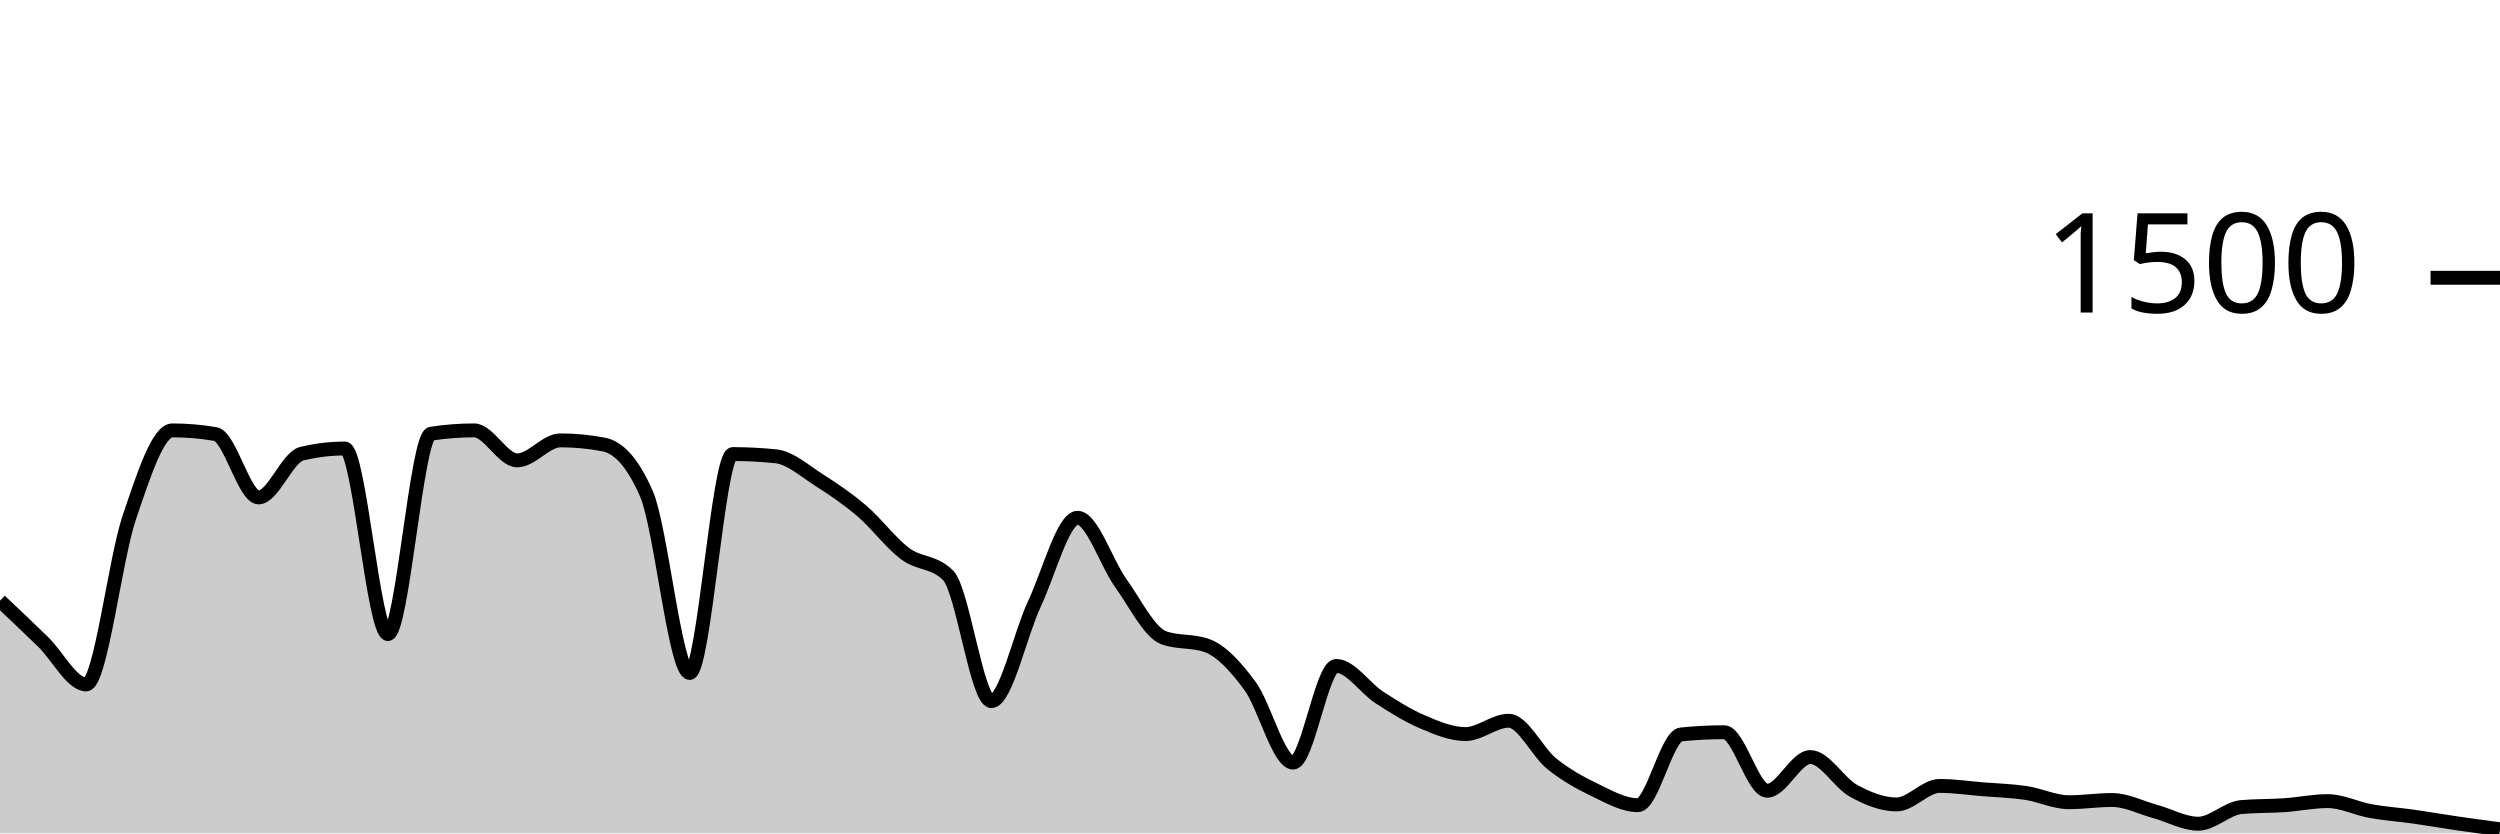
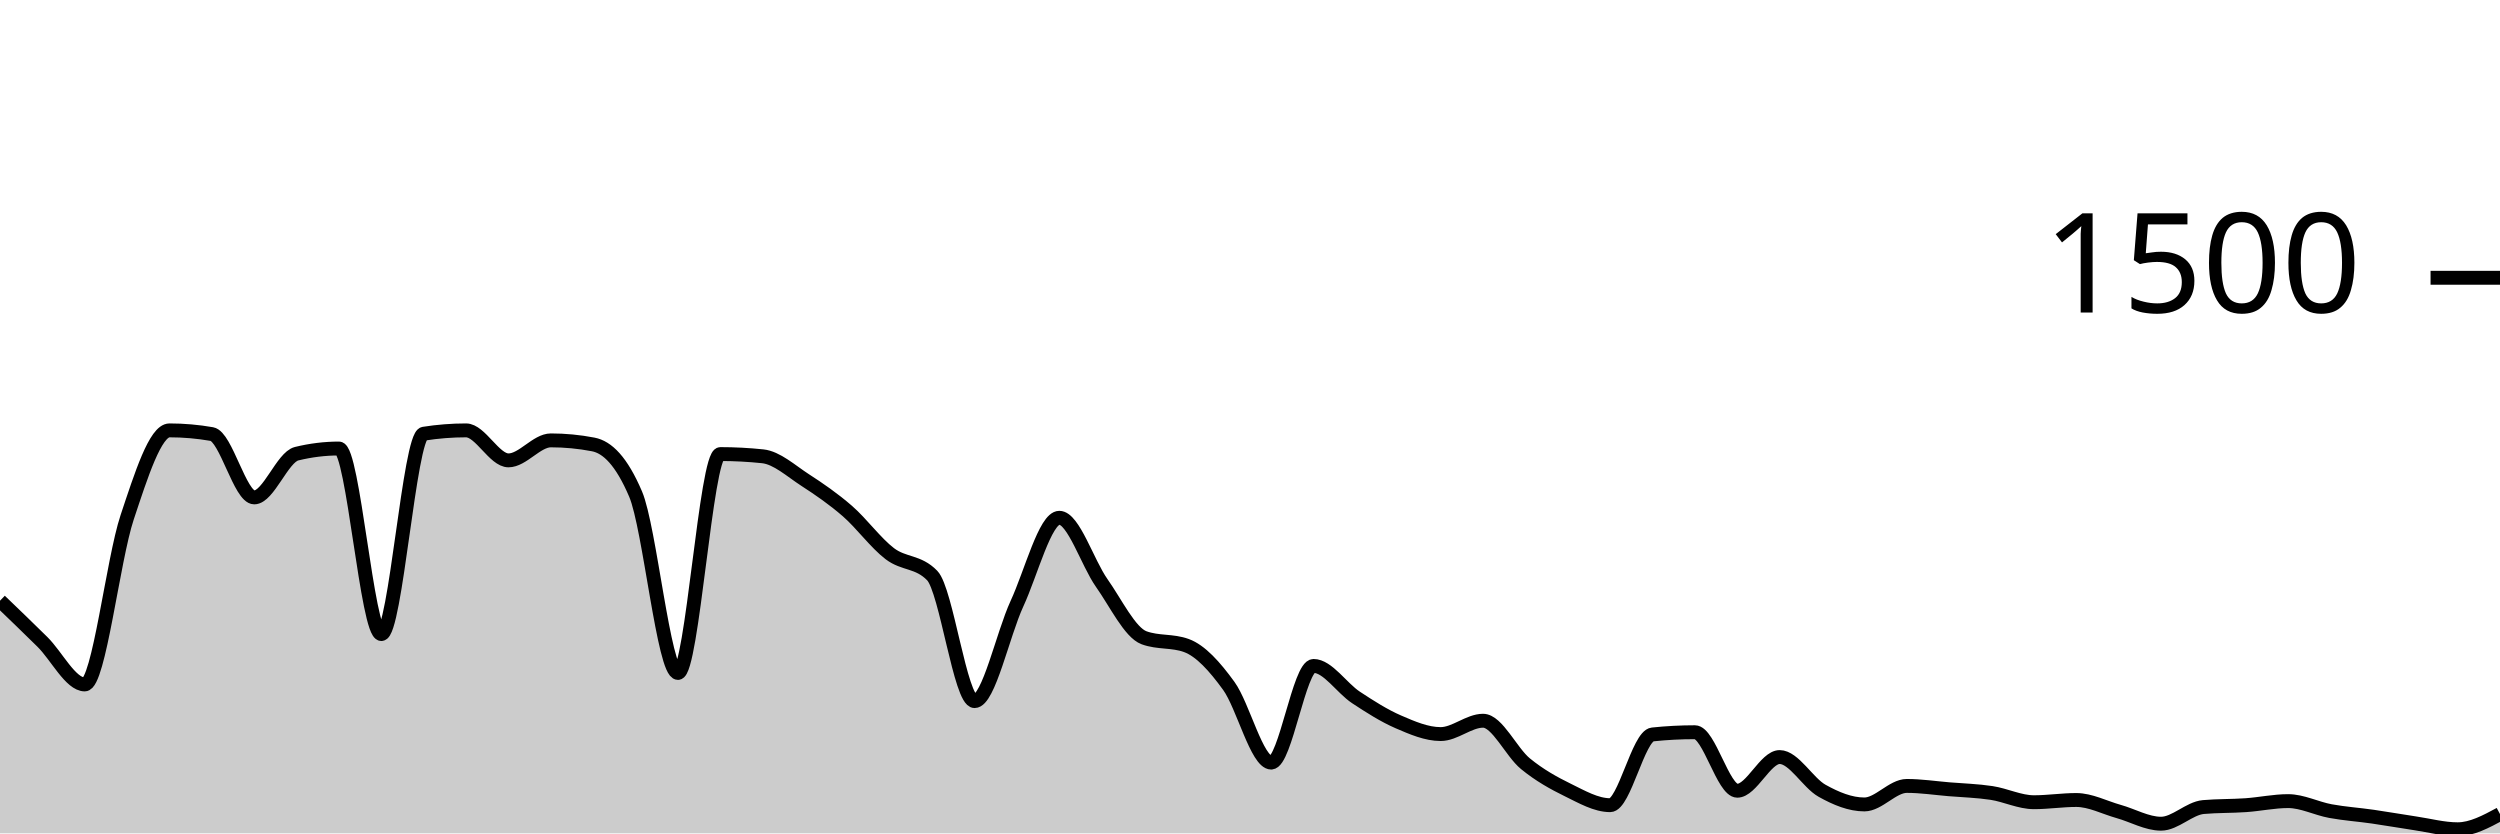
<svg xmlns="http://www.w3.org/2000/svg" viewBox="0 0 180 60">
  <g transform="translate(0,20)">
-     <path class="area" fill="rgba(0, 0, 0, 0.2)" d="M0,23.253C1.034,24.231,2.069,25.209,3.103,26.213C4.138,27.218,5.172,29.28,6.207,29.28C7.241,29.28,8.276,20.302,9.31,17.253C10.345,14.204,11.379,10.987,12.414,10.987C13.448,10.987,14.483,11.076,15.517,11.253C16.552,11.431,17.586,15.813,18.621,15.813C19.655,15.813,20.69,12.916,21.724,12.667C22.759,12.418,23.793,12.293,24.828,12.293C25.862,12.293,26.897,25.653,27.931,25.653C28.966,25.653,30,11.387,31.034,11.227C32.069,11.067,33.103,10.987,34.138,10.987C35.172,10.987,36.207,13.147,37.241,13.147C38.276,13.147,39.31,11.707,40.345,11.707C41.379,11.707,42.414,11.804,43.448,12C44.483,12.196,45.517,13.191,46.552,15.573C47.586,17.956,48.621,28.453,49.655,28.453C50.69,28.453,51.724,12.693,52.759,12.693C53.793,12.693,54.828,12.747,55.862,12.853C56.897,12.96,57.931,13.902,58.966,14.56C60,15.218,61.034,15.916,62.069,16.8C63.103,17.684,64.138,19.093,65.172,19.867C66.207,20.64,67.241,20.391,68.276,21.44C69.31,22.489,70.345,30.48,71.379,30.48C72.414,30.48,73.448,25.667,74.483,23.467C75.517,21.267,76.552,17.28,77.586,17.28C78.621,17.28,79.655,20.533,80.69,21.973C81.724,23.413,82.759,25.547,83.793,25.92C84.828,26.293,85.862,26.107,86.897,26.48C87.931,26.853,88.966,27.982,90,29.387C91.034,30.791,92.069,34.907,93.103,34.907C94.138,34.907,95.172,27.947,96.207,27.947C97.241,27.947,98.276,29.542,99.31,30.213C100.345,30.884,101.379,31.533,102.414,31.973C103.448,32.413,104.483,32.853,105.517,32.853C106.552,32.853,107.586,31.893,108.621,31.893C109.655,31.893,110.69,34.156,111.724,34.987C112.759,35.818,113.793,36.382,114.828,36.88C115.862,37.378,116.897,37.973,117.931,37.973C118.966,37.973,120,32.987,121.034,32.88C122.069,32.773,123.103,32.72,124.138,32.72C125.172,32.72,126.207,36.933,127.241,36.933C128.276,36.933,129.31,34.507,130.345,34.507C131.379,34.507,132.414,36.364,133.448,36.933C134.483,37.502,135.517,37.92,136.552,37.92C137.586,37.92,138.621,36.587,139.655,36.587C140.69,36.587,141.724,36.742,142.759,36.827C143.793,36.911,144.828,36.938,145.862,37.093C146.897,37.249,147.931,37.76,148.966,37.76C150,37.76,151.034,37.6,152.069,37.6C153.103,37.6,154.138,38.142,155.172,38.427C156.207,38.711,157.241,39.307,158.276,39.307C159.31,39.307,160.345,38.196,161.379,38.107C162.414,38.018,163.448,38.044,164.483,37.973C165.517,37.902,166.552,37.68,167.586,37.68C168.621,37.68,169.655,38.213,170.69,38.4C171.724,38.587,172.759,38.653,173.793,38.8C174.828,38.947,175.862,39.129,176.897,39.28C177.931,39.431,178.966,39.569,180,39.707L180,40C178.966,40,177.931,40,176.897,40C175.862,40,174.828,40,173.793,40C172.759,40,171.724,40,170.69,40C169.655,40,168.621,40,167.586,40C166.552,40,165.517,40,164.483,40C163.448,40,162.414,40,161.379,40C160.345,40,159.31,40,158.276,40C157.241,40,156.207,40,155.172,40C154.138,40,153.103,40,152.069,40C151.034,40,150,40,148.966,40C147.931,40,146.897,40,145.862,40C144.828,40,143.793,40,142.759,40C141.724,40,140.69,40,139.655,40C138.621,40,137.586,40,136.552,40C135.517,40,134.483,40,133.448,40C132.414,40,131.379,40,130.345,40C129.31,40,128.276,40,127.241,40C126.207,40,125.172,40,124.138,40C123.103,40,122.069,40,121.034,40C120,40,118.966,40,117.931,40C116.897,40,115.862,40,114.828,40C113.793,40,112.759,40,111.724,40C110.69,40,109.655,40,108.621,40C107.586,40,106.552,40,105.517,40C104.483,40,103.448,40,102.414,40C101.379,40,100.345,40,99.31,40C98.276,40,97.241,40,96.207,40C95.172,40,94.138,40,93.103,40C92.069,40,91.034,40,90,40C88.966,40,87.931,40,86.897,40C85.862,40,84.828,40,83.793,40C82.759,40,81.724,40,80.69,40C79.655,40,78.621,40,77.586,40C76.552,40,75.517,40,74.483,40C73.448,40,72.414,40,71.379,40C70.345,40,69.31,40,68.276,40C67.241,40,66.207,40,65.172,40C64.138,40,63.103,40,62.069,40C61.034,40,60,40,58.966,40C57.931,40,56.897,40,55.862,40C54.828,40,53.793,40,52.759,40C51.724,40,50.69,40,49.655,40C48.621,40,47.586,40,46.552,40C45.517,40,44.483,40,43.448,40C42.414,40,41.379,40,40.345,40C39.31,40,38.276,40,37.241,40C36.207,40,35.172,40,34.138,40C33.103,40,32.069,40,31.034,40C30,40,28.966,40,27.931,40C26.897,40,25.862,40,24.828,40C23.793,40,22.759,40,21.724,40C20.69,40,19.655,40,18.621,40C17.586,40,16.552,40,15.517,40C14.483,40,13.448,40,12.414,40C11.379,40,10.345,40,9.31,40C8.276,40,7.241,40,6.207,40C5.172,40,4.138,40,3.103,40C2.069,40,1.034,40,0,40Z" />
-     <path class="line" stroke="black" fill="none" d="M0,23.253C1.034,24.231,2.069,25.209,3.103,26.213C4.138,27.218,5.172,29.28,6.207,29.28C7.241,29.28,8.276,20.302,9.31,17.253C10.345,14.204,11.379,10.987,12.414,10.987C13.448,10.987,14.483,11.076,15.517,11.253C16.552,11.431,17.586,15.813,18.621,15.813C19.655,15.813,20.69,12.916,21.724,12.667C22.759,12.418,23.793,12.293,24.828,12.293C25.862,12.293,26.897,25.653,27.931,25.653C28.966,25.653,30,11.387,31.034,11.227C32.069,11.067,33.103,10.987,34.138,10.987C35.172,10.987,36.207,13.147,37.241,13.147C38.276,13.147,39.31,11.707,40.345,11.707C41.379,11.707,42.414,11.804,43.448,12C44.483,12.196,45.517,13.191,46.552,15.573C47.586,17.956,48.621,28.453,49.655,28.453C50.69,28.453,51.724,12.693,52.759,12.693C53.793,12.693,54.828,12.747,55.862,12.853C56.897,12.96,57.931,13.902,58.966,14.56C60,15.218,61.034,15.916,62.069,16.8C63.103,17.684,64.138,19.093,65.172,19.867C66.207,20.64,67.241,20.391,68.276,21.44C69.31,22.489,70.345,30.48,71.379,30.48C72.414,30.48,73.448,25.667,74.483,23.467C75.517,21.267,76.552,17.28,77.586,17.28C78.621,17.28,79.655,20.533,80.69,21.973C81.724,23.413,82.759,25.547,83.793,25.92C84.828,26.293,85.862,26.107,86.897,26.48C87.931,26.853,88.966,27.982,90,29.387C91.034,30.791,92.069,34.907,93.103,34.907C94.138,34.907,95.172,27.947,96.207,27.947C97.241,27.947,98.276,29.542,99.31,30.213C100.345,30.884,101.379,31.533,102.414,31.973C103.448,32.413,104.483,32.853,105.517,32.853C106.552,32.853,107.586,31.893,108.621,31.893C109.655,31.893,110.69,34.156,111.724,34.987C112.759,35.818,113.793,36.382,114.828,36.88C115.862,37.378,116.897,37.973,117.931,37.973C118.966,37.973,120,32.987,121.034,32.88C122.069,32.773,123.103,32.72,124.138,32.72C125.172,32.72,126.207,36.933,127.241,36.933C128.276,36.933,129.31,34.507,130.345,34.507C131.379,34.507,132.414,36.364,133.448,36.933C134.483,37.502,135.517,37.92,136.552,37.92C137.586,37.92,138.621,36.587,139.655,36.587C140.69,36.587,141.724,36.742,142.759,36.827C143.793,36.911,144.828,36.938,145.862,37.093C146.897,37.249,147.931,37.76,148.966,37.76C150,37.76,151.034,37.6,152.069,37.6C153.103,37.6,154.138,38.142,155.172,38.427C156.207,38.711,157.241,39.307,158.276,39.307C159.31,39.307,160.345,38.196,161.379,38.107C162.414,38.018,163.448,38.044,164.483,37.973C165.517,37.902,166.552,37.68,167.586,37.68C168.621,37.68,169.655,38.213,170.69,38.4C171.724,38.587,172.759,38.653,173.793,38.8C174.828,38.947,175.862,39.129,176.897,39.28C177.931,39.431,178.966,39.569,180,39.707" />
+     <path class="area" fill="rgba(0, 0, 0, 0.2)" d="M0,23.253C1.017,24.231,2.034,25.209,3.051,26.213C4.068,27.218,5.085,29.28,6.102,29.28C7.119,29.28,8.136,20.302,9.153,17.253C10.169,14.204,11.186,10.987,12.203,10.987C13.22,10.987,14.237,11.076,15.254,11.253C16.271,11.431,17.288,15.813,18.305,15.813C19.322,15.813,20.339,12.916,21.356,12.667C22.373,12.418,23.39,12.293,24.407,12.293C25.424,12.293,26.441,25.653,27.458,25.653C28.475,25.653,29.492,11.387,30.508,11.227C31.525,11.067,32.542,10.987,33.559,10.987C34.576,10.987,35.593,13.147,36.61,13.147C37.627,13.147,38.644,11.707,39.661,11.707C40.678,11.707,41.695,11.804,42.712,12C43.729,12.196,44.746,13.191,45.763,15.573C46.78,17.956,47.797,28.453,48.814,28.453C49.831,28.453,50.847,12.693,51.864,12.693C52.881,12.693,53.898,12.747,54.915,12.853C55.932,12.96,56.949,13.902,57.966,14.56C58.983,15.218,60,15.916,61.017,16.8C62.034,17.684,63.051,19.093,64.068,19.867C65.085,20.64,66.102,20.391,67.119,21.44C68.136,22.489,69.153,30.48,70.169,30.48C71.186,30.48,72.203,25.667,73.22,23.467C74.237,21.267,75.254,17.28,76.271,17.28C77.288,17.28,78.305,20.533,79.322,21.973C80.339,23.413,81.356,25.547,82.373,25.92C83.39,26.293,84.407,26.107,85.424,26.48C86.441,26.853,87.458,27.982,88.475,29.387C89.492,30.791,90.508,34.907,91.525,34.907C92.542,34.907,93.559,27.947,94.576,27.947C95.593,27.947,96.61,29.542,97.627,30.213C98.644,30.884,99.661,31.533,100.678,31.973C101.695,32.413,102.712,32.853,103.729,32.853C104.746,32.853,105.763,31.893,106.78,31.893C107.797,31.893,108.814,34.156,109.831,34.987C110.847,35.818,111.864,36.382,112.881,36.88C113.898,37.378,114.915,37.973,115.932,37.973C116.949,37.973,117.966,32.987,118.983,32.88C120,32.773,121.017,32.72,122.034,32.72C123.051,32.72,124.068,36.933,125.085,36.933C126.102,36.933,127.119,34.507,128.136,34.507C129.153,34.507,130.169,36.364,131.186,36.933C132.203,37.502,133.22,37.92,134.237,37.92C135.254,37.92,136.271,36.587,137.288,36.587C138.305,36.587,139.322,36.742,140.339,36.827C141.356,36.911,142.373,36.938,143.39,37.093C144.407,37.249,145.424,37.76,146.441,37.76C147.458,37.76,148.475,37.6,149.492,37.6C150.508,37.6,151.525,38.142,152.542,38.427C153.559,38.711,154.576,39.307,155.593,39.307C156.61,39.307,157.627,38.196,158.644,38.107C159.661,38.018,160.678,38.044,161.695,37.973C162.712,37.902,163.729,37.68,164.746,37.68C165.763,37.68,166.78,38.213,167.797,38.4C168.814,38.587,169.831,38.653,170.847,38.8C171.864,38.947,172.881,39.129,173.898,39.28C174.915,39.431,175.932,39.707,176.949,39.707C177.966,39.707,178.983,39.16,180,38.613L180,40C178.983,40,177.966,40,176.949,40C175.932,40,174.915,40,173.898,40C172.881,40,171.864,40,170.847,40C169.831,40,168.814,40,167.797,40C166.78,40,165.763,40,164.746,40C163.729,40,162.712,40,161.695,40C160.678,40,159.661,40,158.644,40C157.627,40,156.61,40,155.593,40C154.576,40,153.559,40,152.542,40C151.525,40,150.508,40,149.492,40C148.475,40,147.458,40,146.441,40C145.424,40,144.407,40,143.39,40C142.373,40,141.356,40,140.339,40C139.322,40,138.305,40,137.288,40C136.271,40,135.254,40,134.237,40C133.22,40,132.203,40,131.186,40C130.169,40,129.153,40,128.136,40C127.119,40,126.102,40,125.085,40C124.068,40,123.051,40,122.034,40C121.017,40,120,40,118.983,40C117.966,40,116.949,40,115.932,40C114.915,40,113.898,40,112.881,40C111.864,40,110.847,40,109.831,40C108.814,40,107.797,40,106.78,40C105.763,40,104.746,40,103.729,40C102.712,40,101.695,40,100.678,40C99.661,40,98.644,40,97.627,40C96.61,40,95.593,40,94.576,40C93.559,40,92.542,40,91.525,40C90.508,40,89.492,40,88.475,40C87.458,40,86.441,40,85.424,40C84.407,40,83.39,40,82.373,40C81.356,40,80.339,40,79.322,40C78.305,40,77.288,40,76.271,40C75.254,40,74.237,40,73.22,40C72.203,40,71.186,40,70.169,40C69.153,40,68.136,40,67.119,40C66.102,40,65.085,40,64.068,40C63.051,40,62.034,40,61.017,40C60,40,58.983,40,57.966,40C56.949,40,55.932,40,54.915,40C53.898,40,52.881,40,51.864,40C50.847,40,49.831,40,48.814,40C47.797,40,46.78,40,45.763,40C44.746,40,43.729,40,42.712,40C41.695,40,40.678,40,39.661,40C38.644,40,37.627,40,36.61,40C35.593,40,34.576,40,33.559,40C32.542,40,31.525,40,30.508,40C29.492,40,28.475,40,27.458,40C26.441,40,25.424,40,24.407,40C23.39,40,22.373,40,21.356,40C20.339,40,19.322,40,18.305,40C17.288,40,16.271,40,15.254,40C14.237,40,13.22,40,12.203,40C11.186,40,10.169,40,9.153,40C8.136,40,7.119,40,6.102,40C5.085,40,4.068,40,3.051,40C2.034,40,1.017,40,0,40Z" />
+     <path class="line" stroke="black" fill="none" d="M0,23.253C1.017,24.231,2.034,25.209,3.051,26.213C4.068,27.218,5.085,29.28,6.102,29.28C7.119,29.28,8.136,20.302,9.153,17.253C10.169,14.204,11.186,10.987,12.203,10.987C13.22,10.987,14.237,11.076,15.254,11.253C16.271,11.431,17.288,15.813,18.305,15.813C19.322,15.813,20.339,12.916,21.356,12.667C22.373,12.418,23.39,12.293,24.407,12.293C25.424,12.293,26.441,25.653,27.458,25.653C28.475,25.653,29.492,11.387,30.508,11.227C31.525,11.067,32.542,10.987,33.559,10.987C34.576,10.987,35.593,13.147,36.61,13.147C37.627,13.147,38.644,11.707,39.661,11.707C40.678,11.707,41.695,11.804,42.712,12C43.729,12.196,44.746,13.191,45.763,15.573C46.78,17.956,47.797,28.453,48.814,28.453C49.831,28.453,50.847,12.693,51.864,12.693C52.881,12.693,53.898,12.747,54.915,12.853C55.932,12.96,56.949,13.902,57.966,14.56C58.983,15.218,60,15.916,61.017,16.8C62.034,17.684,63.051,19.093,64.068,19.867C65.085,20.64,66.102,20.391,67.119,21.44C68.136,22.489,69.153,30.48,70.169,30.48C71.186,30.48,72.203,25.667,73.22,23.467C74.237,21.267,75.254,17.28,76.271,17.28C77.288,17.28,78.305,20.533,79.322,21.973C80.339,23.413,81.356,25.547,82.373,25.92C83.39,26.293,84.407,26.107,85.424,26.48C86.441,26.853,87.458,27.982,88.475,29.387C89.492,30.791,90.508,34.907,91.525,34.907C92.542,34.907,93.559,27.947,94.576,27.947C95.593,27.947,96.61,29.542,97.627,30.213C98.644,30.884,99.661,31.533,100.678,31.973C101.695,32.413,102.712,32.853,103.729,32.853C104.746,32.853,105.763,31.893,106.78,31.893C107.797,31.893,108.814,34.156,109.831,34.987C110.847,35.818,111.864,36.382,112.881,36.88C113.898,37.378,114.915,37.973,115.932,37.973C116.949,37.973,117.966,32.987,118.983,32.88C120,32.773,121.017,32.72,122.034,32.72C123.051,32.72,124.068,36.933,125.085,36.933C126.102,36.933,127.119,34.507,128.136,34.507C129.153,34.507,130.169,36.364,131.186,36.933C132.203,37.502,133.22,37.92,134.237,37.92C135.254,37.92,136.271,36.587,137.288,36.587C138.305,36.587,139.322,36.742,140.339,36.827C141.356,36.911,142.373,36.938,143.39,37.093C144.407,37.249,145.424,37.76,146.441,37.76C147.458,37.76,148.475,37.6,149.492,37.6C150.508,37.6,151.525,38.142,152.542,38.427C153.559,38.711,154.576,39.307,155.593,39.307C156.61,39.307,157.627,38.196,158.644,38.107C159.661,38.018,160.678,38.044,161.695,37.973C162.712,37.902,163.729,37.68,164.746,37.68C165.763,37.68,166.78,38.213,167.797,38.4C168.814,38.587,169.831,38.653,170.847,38.8C171.864,38.947,172.881,39.129,173.898,39.28C174.915,39.431,175.932,39.707,176.949,39.707C177.966,39.707,178.983,39.16,180,38.613" />
    <path class="axis-ceiling" stroke-width="1" stroke="black" fill="none" d="M175,0L180,0" />
    <text class="axis-ceiling-label" font-family="sans-serif" text-anchor="end" font-size="10px" x="170" y="2.5">1500</text>
  </g>
</svg>
